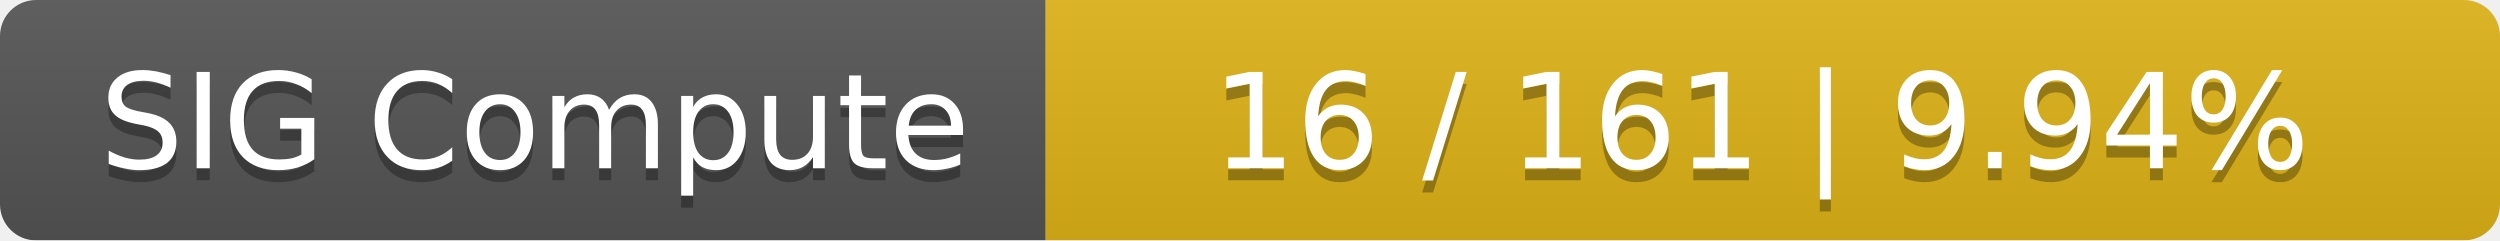
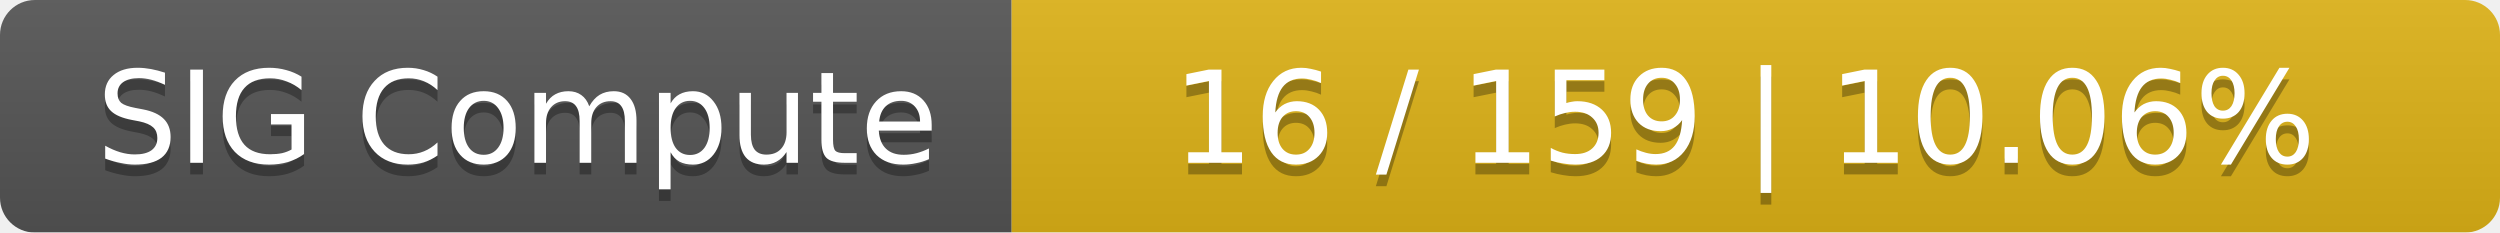
- <svg xmlns="http://www.w3.org/2000/svg" width="208" height="20">
+ <svg xmlns="http://www.w3.org/2000/svg" width="215" height="20">
  <linearGradient id="smooth" x2="0" y2="100%">
    <stop offset="0" stop-color="#bbb" stop-opacity=".1" />
    <stop offset="1" stop-opacity=".1" />
  </linearGradient>
  <mask id="round">
-     <rect width="208" height="20" rx="3" fill="#fff" />
+     <rect width="215" height="20" rx="3" fill="#fff" />
  </mask>
  <g mask="url(#round)">
    <rect width="87" height="20" fill="#555" />
-     <rect x="87" width="121" height="20" fill="#dfb317" />
-     <rect width="208" height="20" fill="url(#smooth)" />
+     <rect x="87" width="128" height="20" fill="#dfb317" />
+     <rect width="215" height="20" fill="url(#smooth)" />
  </g>
  <g fill="#fff" text-anchor="middle" font-family="DejaVu Sans,Verdana,Geneva,sans-serif" font-size="11">
    <text x="44.5" y="15" fill="#010101" fill-opacity=".3">SIG Compute</text>
    <text x="44.5" y="14">SIG Compute</text>
-     <text x="146.5" y="15" fill="#010101" fill-opacity=".3">16 / 161    |    9.94%</text>
-     <text x="146.5" y="14">16 / 161    |    9.94%</text>
+     <text x="150" y="15" fill="#010101" fill-opacity=".3">16 / 159    |    10.06%</text>
+     <text x="150" y="14">16 / 159    |    10.06%</text>
  </g>
</svg>
